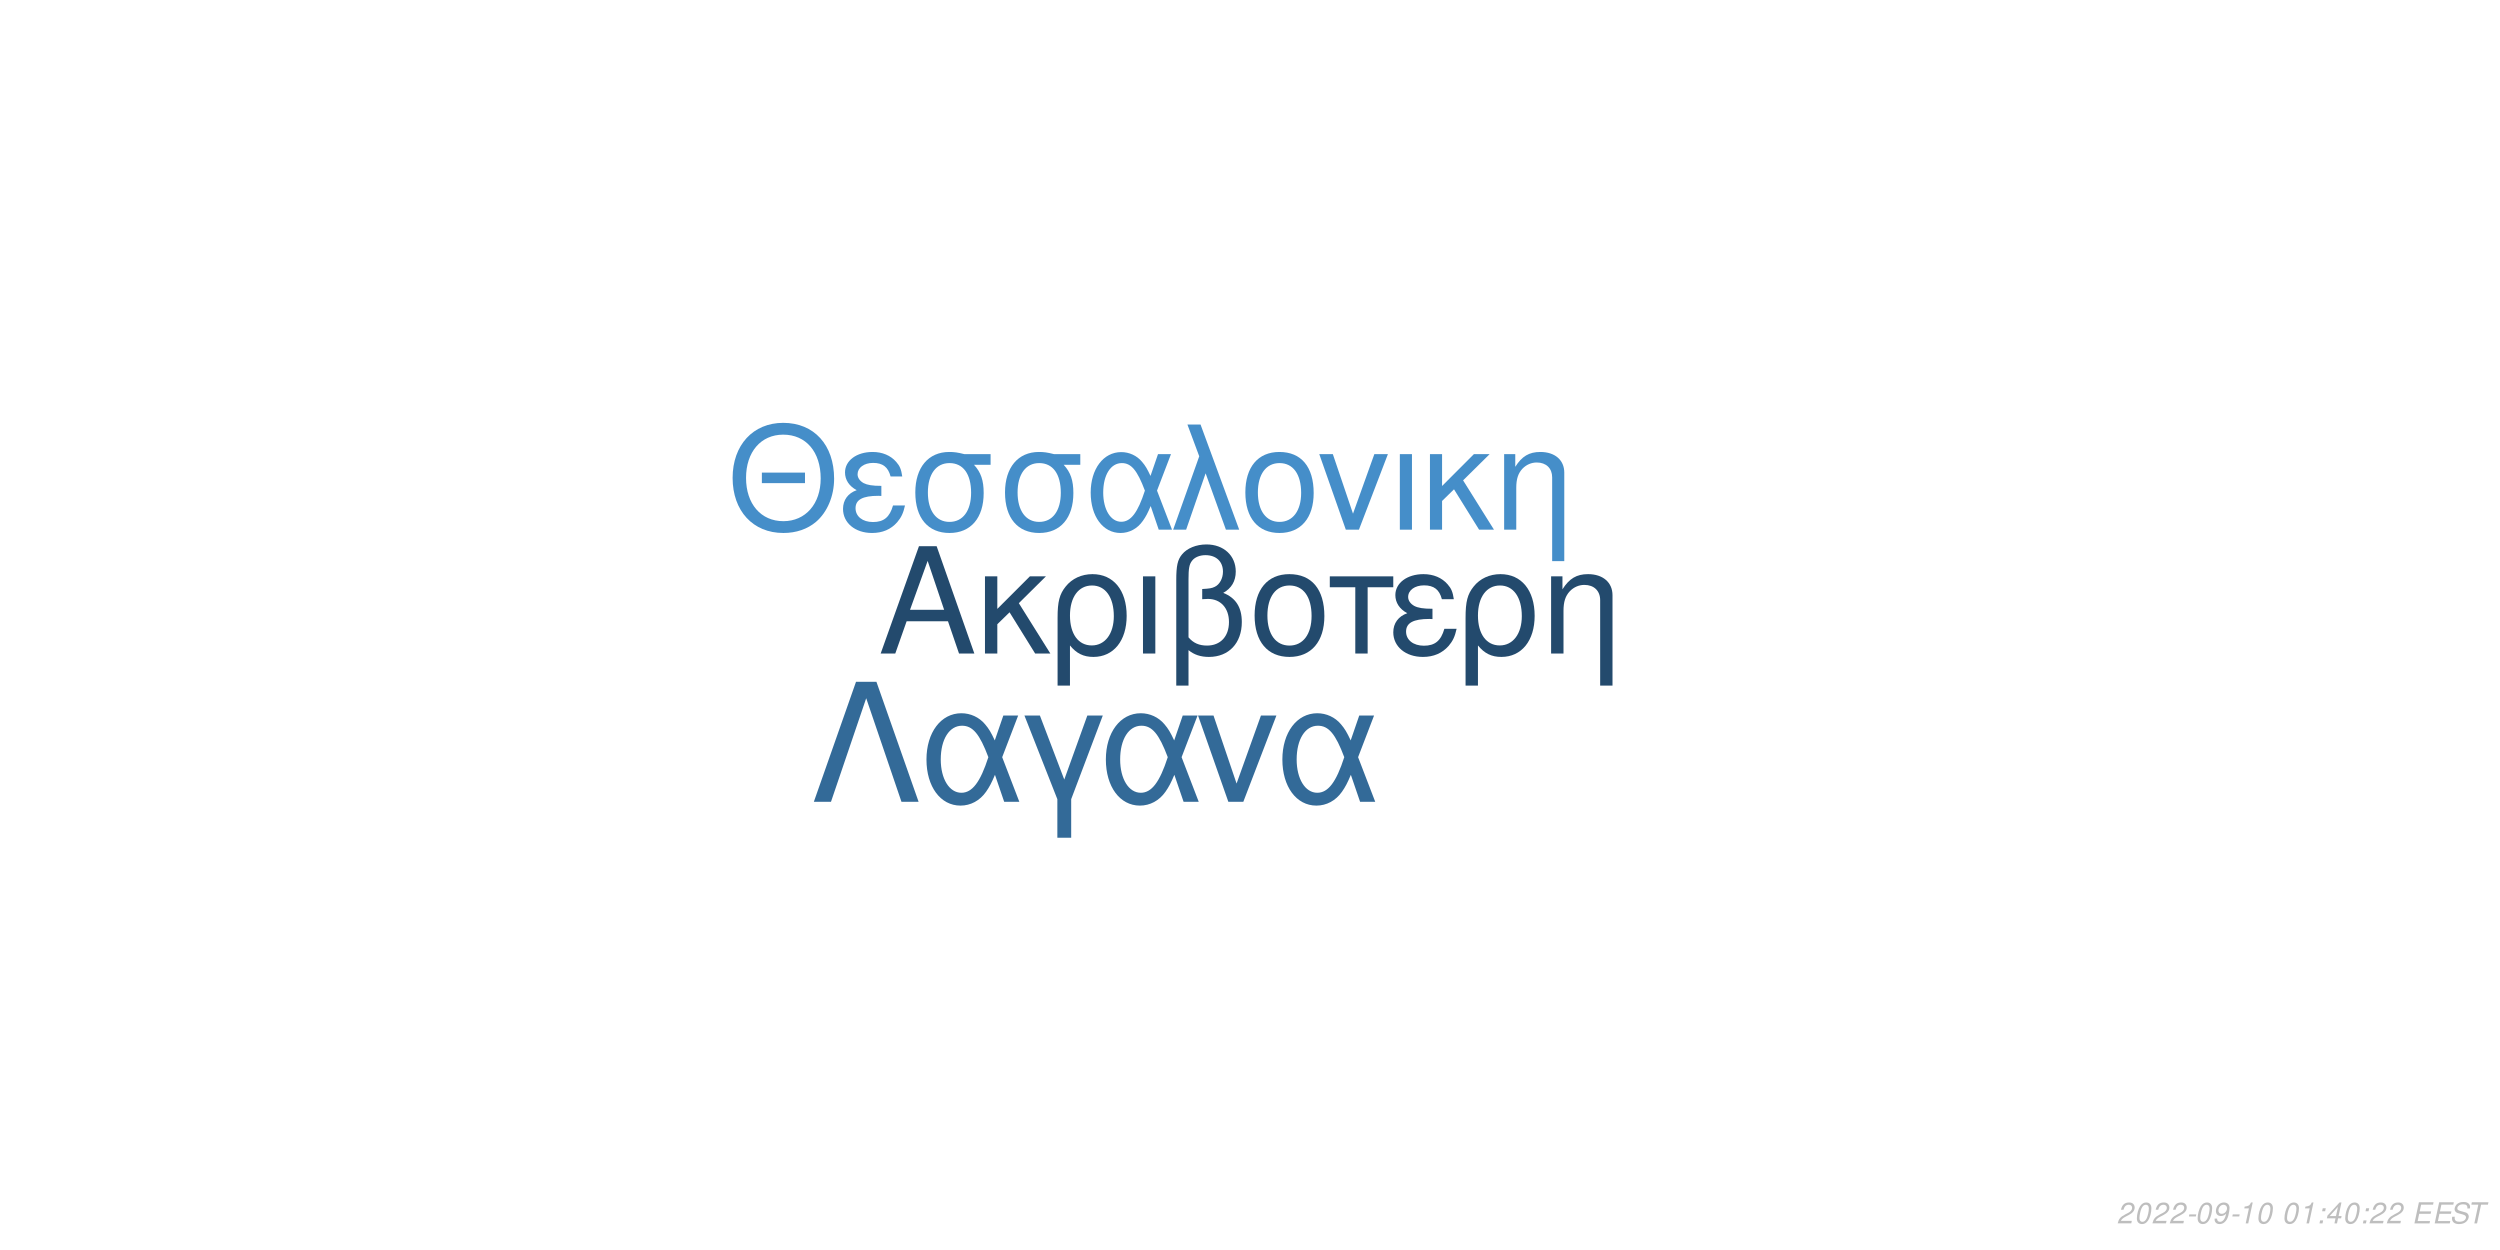
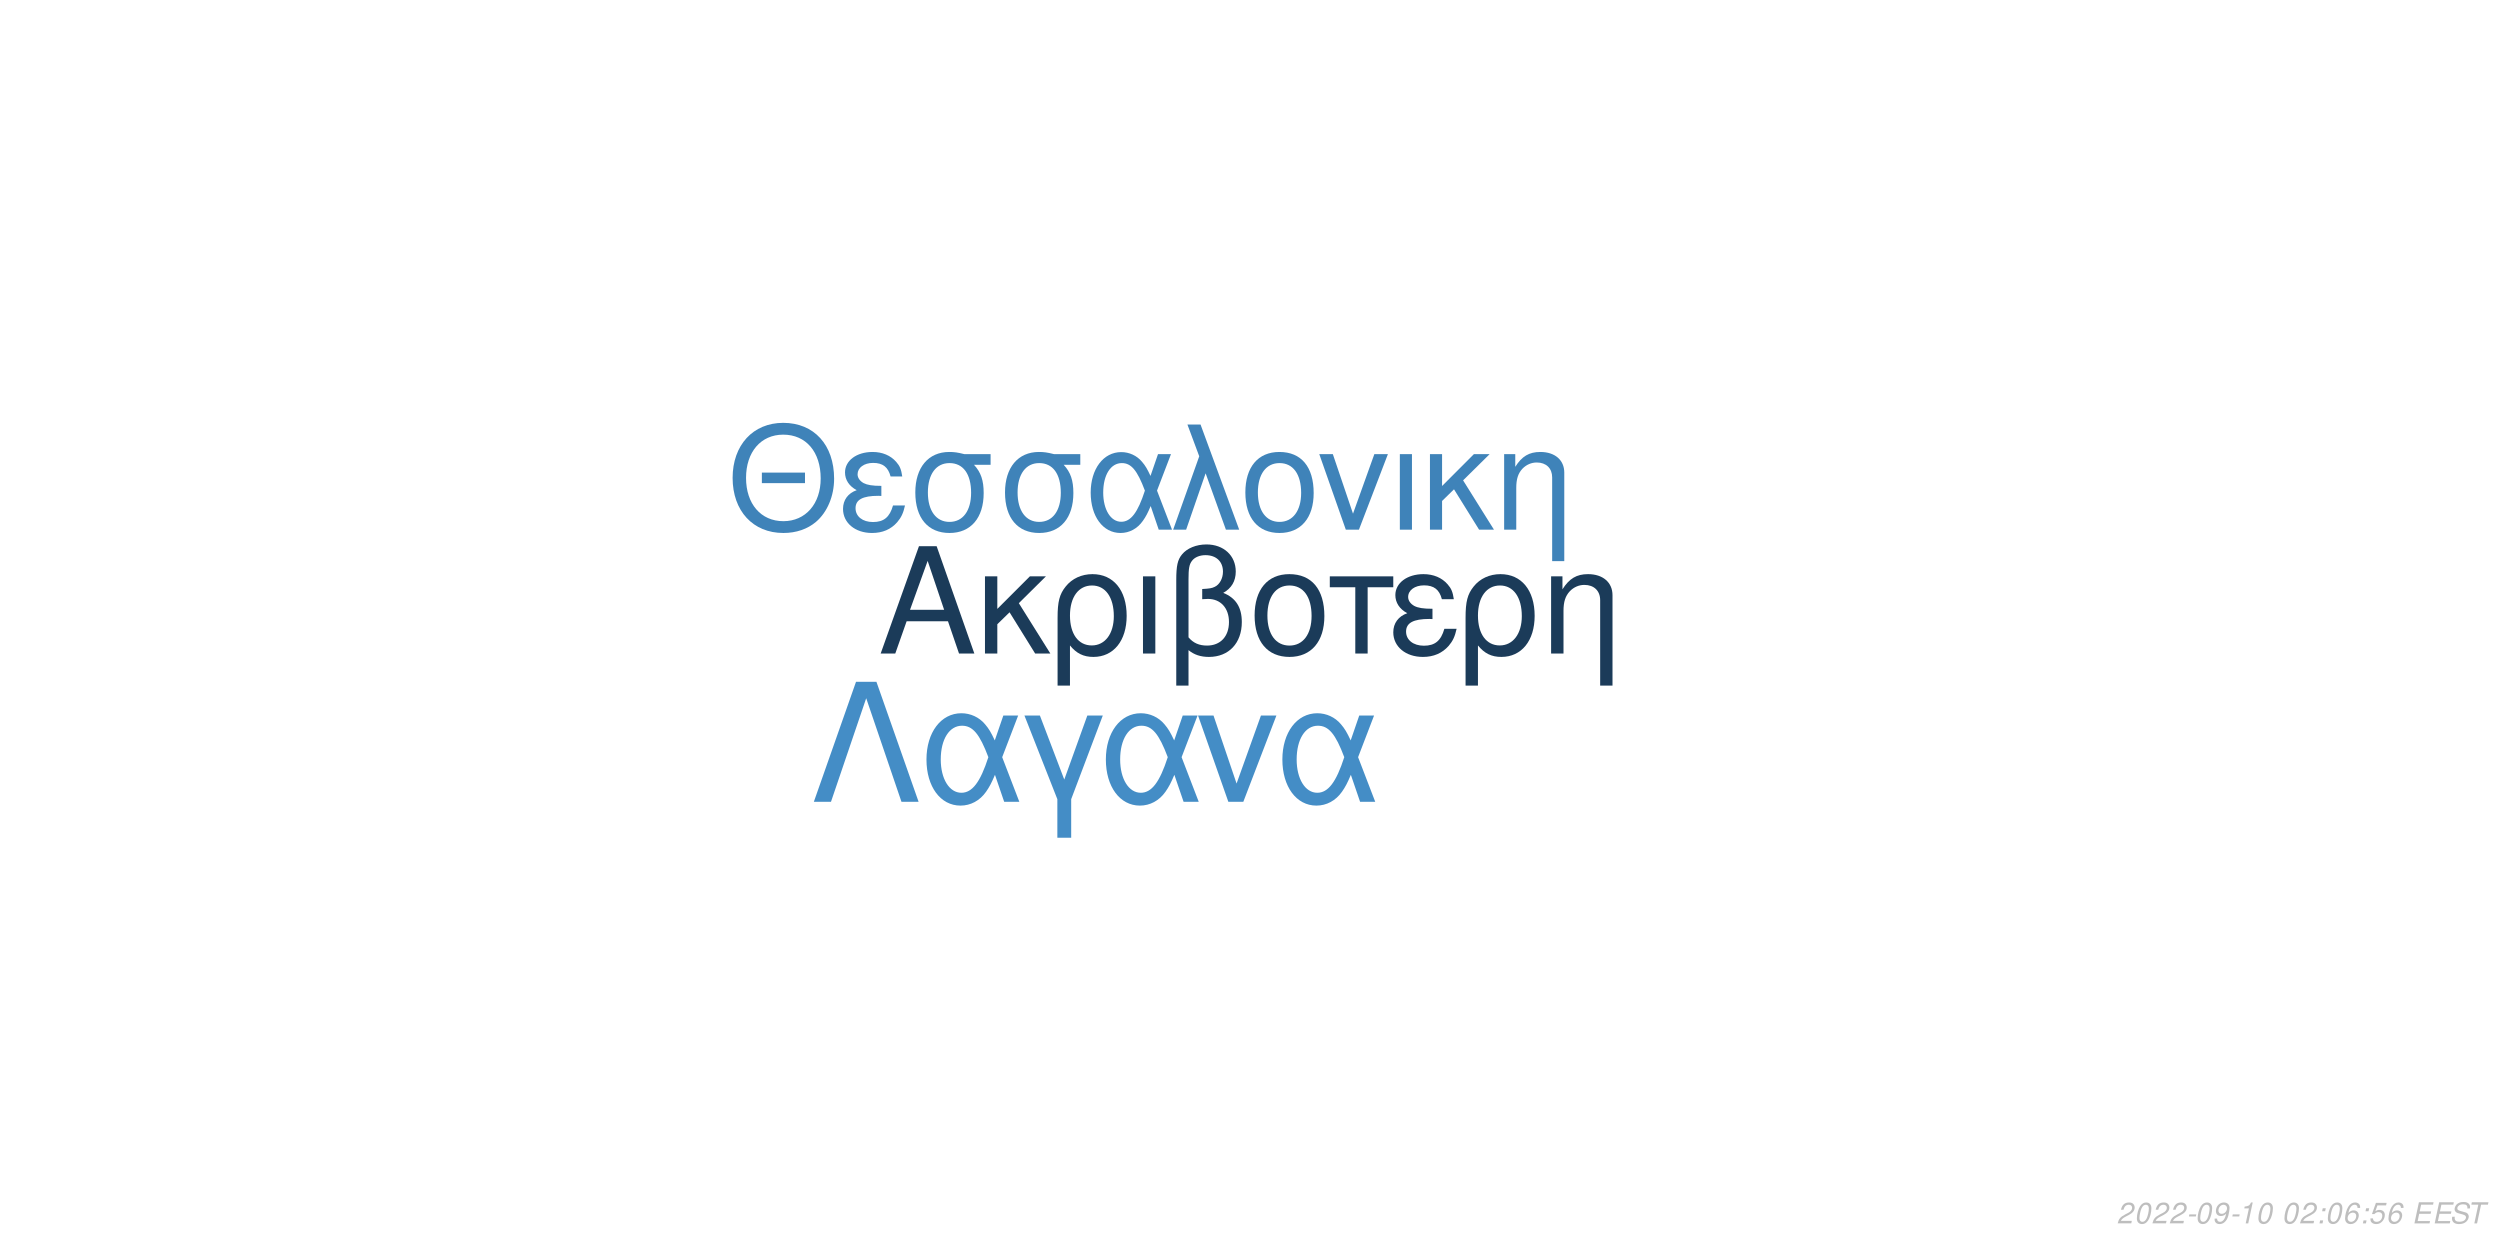
<svg xmlns="http://www.w3.org/2000/svg" xmlns:xlink="http://www.w3.org/1999/xlink" width="864pt" height="432pt" viewBox="0 0 864 432" version="1.1">
  <defs>
    <g>
      <symbol overflow="visible" id="glyph0-0">
        <path style="stroke:none;" d="" />
      </symbol>
      <symbol overflow="visible" id="glyph0-1">
        <path style="stroke:none;" d="M 24.125 -11.141 L 27.938 0 L 33.234 0 L 20.203 -37.094 L 14.094 -37.094 L 0.859 0 L 5.906 0 L 9.828 -11.141 Z M 22.797 -15.109 L 11 -15.109 L 17.094 -32.016 Z M 22.797 -15.109 " />
      </symbol>
      <symbol overflow="visible" id="glyph0-2">
        <path style="stroke:none;" d="M 7.172 -15.422 L 7.172 -26.672 L 2.906 -26.672 L 2.906 0 L 7.172 0 L 7.172 -10.125 L 11.406 -14.25 L 20.25 0 L 25.5 0 L 14.609 -17.406 L 23.969 -26.672 L 18.422 -26.672 Z M 7.172 -15.422 " />
      </symbol>
      <symbol overflow="visible" id="glyph0-3">
        <path style="stroke:none;" d="M 3 11.094 L 7.281 11.094 L 7.281 -2.797 C 9.516 -0.047 11.953 1.172 15.375 1.172 C 22.344 1.172 26.875 -4.422 26.875 -13.031 C 26.875 -21.891 22.297 -27.438 15.062 -27.438 C 11.297 -27.438 7.984 -25.906 5.797 -23.156 C 3.672 -20.516 3 -17.969 3 -12.359 Z M 14.906 -23.516 C 19.547 -23.516 22.438 -19.438 22.438 -12.922 C 22.438 -6.812 19.391 -2.797 14.812 -2.797 C 10.172 -2.797 7.281 -6.766 7.281 -13.125 C 7.281 -19.484 10.234 -23.516 14.906 -23.516 Z M 14.906 -23.516 " />
      </symbol>
      <symbol overflow="visible" id="glyph0-4">
        <path style="stroke:none;" d="M 3.516 0 L 7.781 0 L 7.781 -26.672 L 3.516 -26.672 Z M 3.516 0 " />
      </symbol>
      <symbol overflow="visible" id="glyph0-5">
        <path style="stroke:none;" d="M 4.016 11.094 L 8.25 11.094 L 8.25 -1.172 C 10.172 0.406 12.422 1.172 15.312 1.172 C 22.188 1.172 26.672 -3.609 26.672 -10.891 C 26.672 -15.984 24.578 -19.234 20.25 -20.969 C 23.109 -22.547 24.578 -25.031 24.578 -28.344 C 24.578 -33.844 20.406 -37.703 14.453 -37.703 C 10.938 -37.703 7.734 -36.391 6 -34.25 C 4.484 -32.422 4.016 -30.328 4.016 -25.391 Z M 8.25 -25.656 C 8.25 -29.359 8.5 -30.844 9.469 -32.062 C 10.375 -33.281 12.156 -34 14.094 -34 C 17.812 -34 20.156 -31.812 20.156 -28.297 C 20.156 -25.953 18.984 -23.812 17.297 -23.047 C 16.281 -22.547 15.469 -22.438 12.984 -22.297 L 12.984 -18.781 C 13.734 -18.828 14.344 -18.875 14.969 -18.875 C 19.344 -18.875 22.234 -15.719 22.234 -10.891 C 22.234 -5.906 19.281 -2.75 14.656 -2.75 C 11.953 -2.75 9.922 -3.609 8.25 -5.594 Z M 8.25 -25.656 " />
      </symbol>
      <symbol overflow="visible" id="glyph0-6">
        <path style="stroke:none;" d="M 14.094 -27.438 C 6.562 -27.438 2.094 -22.094 2.094 -13.125 C 2.094 -4.125 6.562 1.172 14.141 1.172 C 21.672 1.172 26.203 -4.172 26.203 -12.922 C 26.203 -22.188 21.828 -27.438 14.094 -27.438 Z M 14.141 -23.516 C 18.938 -23.516 21.781 -19.594 21.781 -12.984 C 21.781 -6.672 18.828 -2.75 14.141 -2.75 C 9.422 -2.75 6.516 -6.672 6.516 -13.125 C 6.516 -19.594 9.422 -23.516 14.141 -23.516 Z M 14.141 -23.516 " />
      </symbol>
      <symbol overflow="visible" id="glyph0-7">
        <path style="stroke:none;" d="M 7.891 0 L 12.156 0 L 12.156 -22.906 L 21.016 -22.906 L 21.016 -26.672 L -0.922 -26.672 L -0.922 -22.906 L 7.891 -22.906 Z M 7.891 0 " />
      </symbol>
      <symbol overflow="visible" id="glyph0-8">
        <path style="stroke:none;" d="M 14.562 -15.469 C 11.344 -15.469 9.562 -15.781 8.297 -16.438 C 6.922 -17.203 6.156 -18.328 6.156 -19.547 C 6.156 -21.891 8.453 -23.562 11.656 -23.562 C 15.062 -23.562 16.953 -22.094 17.812 -18.781 L 21.938 -18.781 C 21.578 -21.266 21.062 -22.5 19.797 -23.922 C 17.812 -26.203 14.906 -27.438 11.453 -27.438 C 5.797 -27.438 1.734 -24.375 1.734 -20.203 C 1.734 -17.609 3.156 -15.375 5.859 -13.938 C 2.797 -12.875 1.016 -10.484 1.016 -7.328 C 1.016 -2.391 5.297 1.172 11.25 1.172 C 14.969 1.172 17.906 -0.109 20.156 -2.641 C 21.578 -4.328 22.297 -5.797 22.906 -8.547 L 18.672 -8.547 C 17.5 -4.422 15.422 -2.703 11.609 -2.703 C 7.938 -2.703 5.438 -4.688 5.438 -7.578 C 5.438 -10.578 7.938 -11.953 13.484 -11.953 C 13.641 -11.953 14.094 -11.953 14.562 -11.906 Z M 14.562 -15.469 " />
      </symbol>
      <symbol overflow="visible" id="glyph0-9">
        <path style="stroke:none;" d="M 3.562 -26.672 L 3.562 0 L 7.844 0 L 7.844 -14.703 C 7.844 -17.906 8.5 -19.891 10.031 -21.531 C 11.406 -22.953 13.188 -23.719 15.062 -23.719 C 18.375 -23.719 20.516 -21.672 20.516 -18.469 L 20.516 11.094 L 24.781 11.094 L 24.781 -20.156 C 24.781 -24.578 21.469 -27.438 16.328 -27.438 C 12.359 -27.438 9.828 -25.906 7.484 -22.188 L 7.484 -26.672 Z M 3.562 -26.672 " />
      </symbol>
      <symbol overflow="visible" id="glyph1-0">
        <path style="stroke:none;" d="" />
      </symbol>
      <symbol overflow="visible" id="glyph1-1">
        <path style="stroke:none;" d="M 26.859 -19.734 L 11.953 -19.734 L 11.953 -16.094 L 26.859 -16.094 Z M 19.328 -36.922 C 8.922 -36.922 1.844 -29.25 1.844 -17.891 C 1.844 -6.484 8.875 1.141 19.391 1.141 C 23.812 1.141 27.703 -0.203 30.641 -2.688 C 34.578 -6.031 36.922 -11.656 36.922 -17.594 C 36.922 -29.297 30 -36.922 19.328 -36.922 Z M 19.328 -32.844 C 27.203 -32.844 32.281 -26.906 32.281 -17.688 C 32.281 -8.922 27.062 -2.938 19.391 -2.938 C 11.609 -2.938 6.484 -8.922 6.484 -17.891 C 6.484 -26.859 11.609 -32.844 19.328 -32.844 Z M 19.328 -32.844 " />
      </symbol>
      <symbol overflow="visible" id="glyph1-2">
        <path style="stroke:none;" d="M 14.25 -15.141 C 11.109 -15.141 9.375 -15.453 8.125 -16.094 C 6.781 -16.844 6.031 -17.938 6.031 -19.141 C 6.031 -21.422 8.266 -23.078 11.406 -23.078 C 14.75 -23.078 16.594 -21.625 17.438 -18.391 L 21.469 -18.391 C 21.125 -20.828 20.625 -22.031 19.391 -23.422 C 17.438 -25.656 14.594 -26.859 11.219 -26.859 C 5.688 -26.859 1.688 -23.875 1.688 -19.781 C 1.688 -17.234 3.094 -15.047 5.734 -13.656 C 2.734 -12.609 1 -10.266 1 -7.172 C 1 -2.344 5.188 1.141 11.016 1.141 C 14.656 1.141 17.547 -0.094 19.734 -2.594 C 21.125 -4.234 21.828 -5.688 22.422 -8.375 L 18.281 -8.375 C 17.141 -4.328 15.094 -2.641 11.359 -2.641 C 7.766 -2.641 5.328 -4.578 5.328 -7.422 C 5.328 -10.359 7.766 -11.703 13.203 -11.703 C 13.359 -11.703 13.797 -11.703 14.25 -11.656 Z M 14.25 -15.141 " />
      </symbol>
      <symbol overflow="visible" id="glyph1-3">
        <path style="stroke:none;" d="M 29 -26.109 L 19.938 -26.109 C 17.594 -26.703 16.438 -26.859 14.703 -26.859 C 7.469 -26.859 2.984 -21.469 2.984 -12.859 C 2.984 -4.031 7.375 1.141 14.797 1.141 C 22.172 1.141 26.609 -4.078 26.609 -12.656 C 26.609 -17.047 25.656 -19.828 23.266 -22.422 L 29 -22.422 Z M 14.797 -23.016 C 19.531 -23.016 22.266 -19.234 22.266 -12.75 C 22.266 -6.531 19.438 -2.688 14.797 -2.688 C 10.172 -2.688 7.328 -6.531 7.328 -12.859 C 7.328 -19.188 10.172 -23.016 14.797 -23.016 Z M 14.797 -23.016 " />
      </symbol>
      <symbol overflow="visible" id="glyph1-4">
        <path style="stroke:none;" d="M 29.344 -26.109 L 24.859 -26.109 L 22.266 -18.578 C 21.125 -21.031 20.484 -22.125 19.328 -23.469 C 17.547 -25.609 14.906 -26.812 12.156 -26.812 C 5.984 -26.812 1.594 -20.984 1.594 -12.812 C 1.594 -4.578 5.828 1.141 11.906 1.141 C 14.953 1.141 17.734 -0.344 19.625 -3.047 C 20.672 -4.531 21.281 -5.688 22.328 -8.172 L 25.109 0 L 29.703 0 L 24.516 -13.5 Z M 20.328 -13.5 C 17.891 -5.922 15.453 -2.734 12.156 -2.734 C 8.516 -2.734 5.922 -6.922 5.922 -12.812 C 5.922 -18.938 8.516 -23.016 12.359 -23.016 C 15.594 -23.016 17.688 -20.531 20.328 -13.5 Z M 20.328 -13.5 " />
      </symbol>
      <symbol overflow="visible" id="glyph1-5">
        <path style="stroke:none;" d="M 1.094 0 L 5.578 0 L 12.312 -19.484 L 19.328 0 L 23.922 0 L 10.562 -36.328 L 6.031 -36.328 L 10.109 -25.359 Z M 1.094 0 " />
      </symbol>
      <symbol overflow="visible" id="glyph1-6">
        <path style="stroke:none;" d="M 13.797 -26.859 C 6.422 -26.859 2.047 -21.625 2.047 -12.859 C 2.047 -4.031 6.422 1.141 13.859 1.141 C 21.234 1.141 25.656 -4.078 25.656 -12.656 C 25.656 -21.719 21.375 -26.859 13.797 -26.859 Z M 13.859 -23.016 C 18.531 -23.016 21.328 -19.188 21.328 -12.703 C 21.328 -6.531 18.438 -2.688 13.859 -2.688 C 9.219 -2.688 6.375 -6.531 6.375 -12.859 C 6.375 -19.188 9.219 -23.016 13.859 -23.016 Z M 13.859 -23.016 " />
      </symbol>
      <symbol overflow="visible" id="glyph1-7">
        <path style="stroke:none;" d="M 14.297 0 L 24.312 -26.109 L 19.625 -26.109 L 12.25 -5.531 L 5.281 -26.109 L 0.594 -26.109 L 9.766 0 Z M 14.297 0 " />
      </symbol>
      <symbol overflow="visible" id="glyph1-8">
        <path style="stroke:none;" d="M 3.438 0 L 7.625 0 L 7.625 -26.109 L 3.438 -26.109 Z M 3.438 0 " />
      </symbol>
      <symbol overflow="visible" id="glyph1-9">
        <path style="stroke:none;" d="M 7.031 -15.094 L 7.031 -26.109 L 2.844 -26.109 L 2.844 0 L 7.031 0 L 7.031 -9.922 L 11.156 -13.953 L 19.828 0 L 24.969 0 L 14.297 -17.047 L 23.469 -26.109 L 18.031 -26.109 Z M 7.031 -15.094 " />
      </symbol>
      <symbol overflow="visible" id="glyph1-10">
        <path style="stroke:none;" d="M 3.484 -26.109 L 3.484 0 L 7.672 0 L 7.672 -14.406 C 7.672 -17.547 8.328 -19.484 9.812 -21.078 C 11.156 -22.469 12.906 -23.219 14.75 -23.219 C 17.984 -23.219 20.078 -21.234 20.078 -18.094 L 20.078 10.859 L 24.266 10.859 L 24.266 -19.734 C 24.266 -24.062 21.031 -26.859 16 -26.859 C 12.109 -26.859 9.609 -25.359 7.328 -21.719 L 7.328 -26.109 Z M 3.484 -26.109 " />
      </symbol>
      <symbol overflow="visible" id="glyph2-0">
        <path style="stroke:none;" d="" />
      </symbol>
      <symbol overflow="visible" id="glyph2-1">
        <path style="stroke:none;" d="M 22.531 -41.484 L 15.484 -41.484 L 0.906 0 L 6.828 0 L 19 -35.797 L 31.188 0 L 37.109 0 Z M 22.531 -41.484 " />
      </symbol>
      <symbol overflow="visible" id="glyph2-2">
        <path style="stroke:none;" d="M 33.516 -29.812 L 28.391 -29.812 L 25.438 -21.219 C 24.125 -24.016 23.391 -25.266 22.078 -26.797 C 20.031 -29.25 17.016 -30.609 13.891 -30.609 C 6.828 -30.609 1.828 -23.953 1.828 -14.625 C 1.828 -5.234 6.656 1.312 13.594 1.312 C 17.078 1.312 20.266 -0.391 22.422 -3.469 C 23.609 -5.172 24.297 -6.484 25.5 -9.328 L 28.688 0 L 33.922 0 L 28 -15.422 Z M 23.219 -15.422 C 20.422 -6.766 17.641 -3.125 13.891 -3.125 C 9.734 -3.125 6.766 -7.906 6.766 -14.625 C 6.766 -21.625 9.734 -26.297 14.109 -26.297 C 17.812 -26.297 20.203 -23.453 23.219 -15.422 Z M 23.219 -15.422 " />
      </symbol>
      <symbol overflow="visible" id="glyph2-3">
        <path style="stroke:none;" d="M 12.062 12.406 L 16.844 12.406 L 16.844 -0.906 L 27.766 -29.812 L 22.422 -29.812 L 14.453 -7.688 L 6.031 -29.812 L 0.688 -29.812 L 12.062 -0.906 Z M 12.062 12.406 " />
      </symbol>
      <symbol overflow="visible" id="glyph2-4">
        <path style="stroke:none;" d="M 16.328 0 L 27.766 -29.812 L 22.422 -29.812 L 14 -6.312 L 6.031 -29.812 L 0.688 -29.812 L 11.156 0 Z M 16.328 0 " />
      </symbol>
      <symbol overflow="visible" id="glyph3-0">
        <path style="stroke:none;" d="" />
      </symbol>
      <symbol overflow="visible" id="glyph3-1">
        <path style="stroke:none;" d="M 5.234 -0.875 L 1.469 -0.875 C 1.641 -1.375 2.203 -1.891 3.109 -2.344 L 4.234 -2.938 C 5.562 -3.625 6.219 -4.469 6.219 -5.484 C 6.219 -5.938 6.062 -6.359 5.797 -6.656 C 5.469 -7.047 4.984 -7.234 4.312 -7.234 C 2.766 -7.234 1.891 -6.453 1.484 -4.734 L 2.375 -4.734 C 2.484 -5.188 2.609 -5.484 2.797 -5.75 C 3.094 -6.203 3.609 -6.453 4.188 -6.453 C 4.891 -6.453 5.344 -6.031 5.344 -5.375 C 5.344 -4.703 4.859 -4.094 4.016 -3.656 L 2.984 -3.125 C 1.234 -2.188 0.797 -1.656 0.344 -0.016 L 5.047 -0.016 Z M 5.234 -0.875 " />
      </symbol>
      <symbol overflow="visible" id="glyph3-2">
        <path style="stroke:none;" d="M 4.203 -7.234 C 3.375 -7.234 2.688 -6.812 2.125 -5.984 C 1.484 -5.047 0.984 -3.188 0.984 -1.734 C 0.984 -1.109 1.172 -0.562 1.484 -0.266 C 1.797 0.047 2.281 0.234 2.766 0.234 C 3.625 0.234 4.281 -0.156 4.859 -1.016 C 5.516 -1.953 6 -3.797 6 -5.266 C 6 -6.5 5.328 -7.234 4.203 -7.234 Z M 4.094 -6.453 C 4.734 -6.453 5.125 -5.984 5.125 -5.156 C 5.125 -4.203 4.781 -2.625 4.406 -1.812 C 3.984 -0.938 3.516 -0.547 2.875 -0.547 C 2.25 -0.547 1.875 -1.031 1.875 -1.828 C 1.875 -2.797 2.203 -4.344 2.594 -5.203 C 2.984 -6.047 3.453 -6.453 4.094 -6.453 Z M 4.094 -6.453 " />
      </symbol>
      <symbol overflow="visible" id="glyph3-3">
        <path style="stroke:none;" d="M 3.516 -3.125 L 1.125 -3.125 L 0.969 -2.406 L 3.359 -2.406 Z M 3.516 -3.125 " />
      </symbol>
      <symbol overflow="visible" id="glyph3-4">
        <path style="stroke:none;" d="M 0.844 -1.656 C 0.844 -1.547 0.844 -1.438 0.844 -1.375 C 0.844 -0.406 1.531 0.234 2.578 0.234 C 3.203 0.234 3.766 0.016 4.297 -0.438 C 4.938 -1 5.312 -1.656 5.594 -2.719 C 5.844 -3.672 6.016 -4.766 6.016 -5.375 C 6.016 -5.844 5.844 -6.328 5.547 -6.656 C 5.203 -7.031 4.703 -7.234 4.062 -7.234 C 2.516 -7.234 1.297 -5.938 1.297 -4.266 C 1.297 -3.203 1.984 -2.547 3.047 -2.547 C 3.484 -2.547 3.953 -2.672 4.281 -2.891 C 4.406 -2.984 4.547 -3.078 4.828 -3.344 C 4.438 -1.484 3.703 -0.547 2.703 -0.547 C 2.109 -0.547 1.719 -0.938 1.719 -1.547 L 1.719 -1.656 Z M 3.953 -6.453 C 4.625 -6.453 5.141 -5.953 5.141 -5.281 C 5.141 -4.188 4.312 -3.312 3.297 -3.312 C 2.594 -3.312 2.172 -3.734 2.172 -4.453 C 2.172 -5.562 2.984 -6.453 3.953 -6.453 Z M 3.953 -6.453 " />
      </symbol>
      <symbol overflow="visible" id="glyph3-5">
        <path style="stroke:none;" d="M 3.703 -5.188 L 2.594 0 L 3.469 0 L 5.016 -7.234 L 4.438 -7.234 C 3.906 -6.156 3.688 -6.016 2.234 -5.812 L 2.109 -5.188 Z M 3.703 -5.188 " />
      </symbol>
      <symbol overflow="visible" id="glyph3-6">
        <path style="stroke:none;" d="" />
      </symbol>
      <symbol overflow="visible" id="glyph3-7">
        <path style="stroke:none;" d="M 2.359 -1.031 L 1.312 -1.031 L 1.094 0 L 2.141 0 Z M 3.266 -5.234 L 2.219 -5.234 L 2 -4.203 L 3.047 -4.203 Z M 3.266 -5.234 " />
      </symbol>
      <symbol overflow="visible" id="glyph3-8">
-         <path style="stroke:none;" d="M 3.625 -1.75 L 3.266 0 L 4.141 0 L 4.516 -1.75 L 5.562 -1.75 L 5.734 -2.531 L 4.688 -2.531 L 5.688 -7.234 L 5.016 -7.234 L 0.844 -2.672 L 0.641 -1.75 Z M 3.797 -2.531 L 1.594 -2.531 L 4.469 -5.703 Z M 3.797 -2.531 " />
+         <path style="stroke:none;" d="M 6.125 -5.344 L 6.141 -5.625 C 6.141 -6.609 5.453 -7.234 4.391 -7.234 C 3.438 -7.234 2.641 -6.719 2.016 -5.703 C 1.422 -4.781 0.938 -2.953 0.938 -1.688 C 0.938 -0.516 1.688 0.234 2.859 0.234 C 3.703 0.234 4.438 -0.156 5 -0.875 C 5.406 -1.422 5.672 -2.156 5.672 -2.766 C 5.672 -3.812 4.969 -4.5 3.906 -4.5 C 3.234 -4.5 2.672 -4.234 2.094 -3.625 C 2.406 -5.375 3.234 -6.453 4.25 -6.453 C 4.703 -6.453 5.062 -6.234 5.172 -5.844 C 5.203 -5.719 5.234 -5.578 5.25 -5.344 Z M 3.656 -3.734 C 4.344 -3.734 4.797 -3.281 4.797 -2.625 C 4.797 -1.469 3.984 -0.547 2.984 -0.547 C 2.297 -0.547 1.812 -1.047 1.812 -1.766 C 1.812 -2.859 2.625 -3.734 3.656 -3.734 Z M 3.656 -3.734 " />
      </symbol>
      <symbol overflow="visible" id="glyph3-9">
+         <path style="stroke:none;" d="M 6.297 -7.094 L 2.594 -7.094 L 1.234 -3.234 L 2.047 -3.234 C 2.656 -3.766 2.938 -3.906 3.531 -3.906 C 4.328 -3.906 4.797 -3.453 4.797 -2.688 C 4.797 -1.438 3.969 -0.547 2.828 -0.547 C 2.031 -0.547 1.609 -0.938 1.578 -1.734 L 0.703 -1.734 L 0.703 -1.516 C 0.703 -0.938 0.844 -0.547 1.188 -0.266 C 1.562 0.062 2.078 0.234 2.703 0.234 C 3.656 0.234 4.391 -0.156 4.984 -0.922 C 5.422 -1.5 5.672 -2.234 5.672 -2.953 C 5.672 -4 4.938 -4.672 3.812 -4.672 C 3.328 -4.672 2.906 -4.547 2.406 -4.234 L 3.109 -6.219 L 6.109 -6.219 Z M 6.297 -7.094 " />
+       </symbol>
+       <symbol overflow="visible" id="glyph3-10">
        <path style="stroke:none;" d="M 2.547 -3.312 L 6.5 -3.312 L 6.688 -4.141 L 2.719 -4.141 L 3.219 -6.469 L 7.344 -6.469 L 7.516 -7.297 L 2.453 -7.297 L 0.906 0 L 6.125 0 L 6.297 -0.812 L 2.016 -0.812 Z M 2.547 -3.312 " />
      </symbol>
-       <symbol overflow="visible" id="glyph3-10">
+       <symbol overflow="visible" id="glyph3-11">
        <path style="stroke:none;" d="M 7.062 -5.156 C 7.125 -5.438 7.141 -5.562 7.141 -5.703 C 7.141 -6.156 6.938 -6.594 6.594 -6.891 C 6.188 -7.25 5.656 -7.406 4.875 -7.406 C 3.844 -7.406 3.047 -7.125 2.5 -6.562 C 2.094 -6.141 1.781 -5.438 1.781 -4.922 C 1.781 -4.297 2.219 -3.766 2.891 -3.562 L 4.594 -3.094 C 5.406 -2.859 5.734 -2.578 5.734 -2.094 C 5.734 -1.781 5.547 -1.406 5.266 -1.141 C 4.844 -0.766 4.266 -0.578 3.453 -0.578 C 2.328 -0.578 1.812 -0.984 1.812 -1.906 C 1.812 -2.047 1.812 -2.125 1.844 -2.312 L 0.984 -2.312 C 0.906 -2.062 0.891 -1.906 0.891 -1.688 C 0.891 -0.484 1.797 0.234 3.297 0.234 C 4.359 0.234 5.234 -0.062 5.812 -0.609 C 6.344 -1.078 6.688 -1.797 6.688 -2.375 C 6.688 -2.641 6.609 -2.906 6.453 -3.156 C 6.234 -3.5 5.938 -3.703 5.469 -3.828 L 3.75 -4.312 C 2.984 -4.547 2.734 -4.734 2.734 -5.188 C 2.734 -5.547 2.875 -5.844 3.188 -6.109 C 3.547 -6.438 4.031 -6.594 4.703 -6.594 C 5.266 -6.594 5.688 -6.484 5.906 -6.297 C 6.094 -6.125 6.219 -5.797 6.219 -5.516 C 6.219 -5.422 6.203 -5.344 6.188 -5.156 Z M 7.062 -5.156 " />
      </symbol>
-       <symbol overflow="visible" id="glyph3-11">
+       <symbol overflow="visible" id="glyph3-12">
        <path style="stroke:none;" d="M 4.938 -6.469 L 7.312 -6.469 L 7.484 -7.297 L 1.75 -7.297 L 1.578 -6.469 L 3.984 -6.469 L 2.609 0 L 3.547 0 Z M 4.938 -6.469 " />
      </symbol>
    </g>
  </defs>
  <g id="surface1">
    <rect x="0" y="0" width="864" height="432" style="fill:rgb(100%,100%,100%);fill-opacity:1;stroke:none;" />
-     <g style="fill:rgb(13.725%,29.02%,42.745%);fill-opacity:1;">
+     <g style="fill:rgb(10.588%,23.137%,34.902%);fill-opacity:1;">
      <use xlink:href="#glyph0-1" x="303.5" y="225.861" />
      <use xlink:href="#glyph0-2" x="337.5" y="225.861" />
      <use xlink:href="#glyph0-3" x="362.5" y="225.861" />
      <use xlink:href="#glyph0-4" x="391.5" y="225.861" />
      <use xlink:href="#glyph0-5" x="402.5" y="225.861" />
      <use xlink:href="#glyph0-6" x="431.5" y="225.861" />
      <use xlink:href="#glyph0-7" x="460.5" y="225.861" />
      <use xlink:href="#glyph0-8" x="480.5" y="225.861" />
      <use xlink:href="#glyph0-3" x="503.5" y="225.861" />
      <use xlink:href="#glyph0-9" x="532.5" y="225.861" />
    </g>
-     <g style="fill:rgb(27.059%,55.686%,78.824%);fill-opacity:1;">
+     <g style="fill:rgb(24.706%,51.373%,72.549%);fill-opacity:1;">
      <use xlink:href="#glyph1-1" x="251.348" y="183.058" />
      <use xlink:href="#glyph1-2" x="290.348" y="183.058" />
      <use xlink:href="#glyph1-3" x="313.348" y="183.058" />
      <use xlink:href="#glyph1-3" x="344.348" y="183.058" />
      <use xlink:href="#glyph1-4" x="375.348" y="183.058" />
      <use xlink:href="#glyph1-5" x="404.348" y="183.058" />
      <use xlink:href="#glyph1-6" x="428.348" y="183.058" />
      <use xlink:href="#glyph1-7" x="455.348" y="183.058" />
      <use xlink:href="#glyph1-8" x="480.348" y="183.058" />
      <use xlink:href="#glyph1-9" x="491.348" y="183.058" />
      <use xlink:href="#glyph1-10" x="516.348" y="183.058" />
    </g>
-     <g style="fill:rgb(20%,41.569%,59.608%);fill-opacity:1;">
+     <g style="fill:rgb(26.667%,55.294%,77.647%);fill-opacity:1;">
      <use xlink:href="#glyph2-1" x="280.359" y="277.105" />
      <use xlink:href="#glyph2-2" x="318.359" y="277.105" />
      <use xlink:href="#glyph2-3" x="353.359" y="277.105" />
      <use xlink:href="#glyph2-2" x="380.359" y="277.105" />
      <use xlink:href="#glyph2-4" x="413.359" y="277.105" />
      <use xlink:href="#glyph2-2" x="441.359" y="277.105" />
    </g>
    <g style="fill:rgb(74.51%,74.51%,74.51%);fill-opacity:1;">
      <use xlink:href="#glyph3-1" x="731.52" y="422.81" />
      <use xlink:href="#glyph3-2" x="737.52" y="422.81" />
      <use xlink:href="#glyph3-1" x="743.52" y="422.81" />
      <use xlink:href="#glyph3-1" x="749.52" y="422.81" />
      <use xlink:href="#glyph3-3" x="755.52" y="422.81" />
      <use xlink:href="#glyph3-2" x="758.52" y="422.81" />
      <use xlink:href="#glyph3-4" x="764.52" y="422.81" />
      <use xlink:href="#glyph3-3" x="770.52" y="422.81" />
      <use xlink:href="#glyph3-5" x="773.52" y="422.81" />
      <use xlink:href="#glyph3-2" x="779.52" y="422.81" />
      <use xlink:href="#glyph3-6" x="785.52" y="422.81" />
      <use xlink:href="#glyph3-2" x="788.52" y="422.81" />
-       <use xlink:href="#glyph3-5" x="794.52" y="422.81" />
+       <use xlink:href="#glyph3-1" x="794.52" y="422.81" />
      <use xlink:href="#glyph3-7" x="800.52" y="422.81" />
-       <use xlink:href="#glyph3-8" x="803.52" y="422.81" />
-       <use xlink:href="#glyph3-2" x="809.52" y="422.81" />
+       <use xlink:href="#glyph3-2" x="803.52" y="422.81" />
+       <use xlink:href="#glyph3-8" x="809.52" y="422.81" />
      <use xlink:href="#glyph3-7" x="815.52" y="422.81" />
-       <use xlink:href="#glyph3-1" x="818.52" y="422.81" />
-       <use xlink:href="#glyph3-1" x="824.52" y="422.81" />
+       <use xlink:href="#glyph3-9" x="818.52" y="422.81" />
+       <use xlink:href="#glyph3-8" x="824.52" y="422.81" />
      <use xlink:href="#glyph3-6" x="830.52" y="422.81" />
-       <use xlink:href="#glyph3-9" x="833.52" y="422.81" />
-       <use xlink:href="#glyph3-9" x="840.52" y="422.81" />
-       <use xlink:href="#glyph3-10" x="846.52" y="422.81" />
-       <use xlink:href="#glyph3-11" x="852.52" y="422.81" />
+       <use xlink:href="#glyph3-10" x="833.52" y="422.81" />
+       <use xlink:href="#glyph3-10" x="840.52" y="422.81" />
+       <use xlink:href="#glyph3-11" x="846.52" y="422.81" />
+       <use xlink:href="#glyph3-12" x="852.52" y="422.81" />
    </g>
  </g>
</svg>
